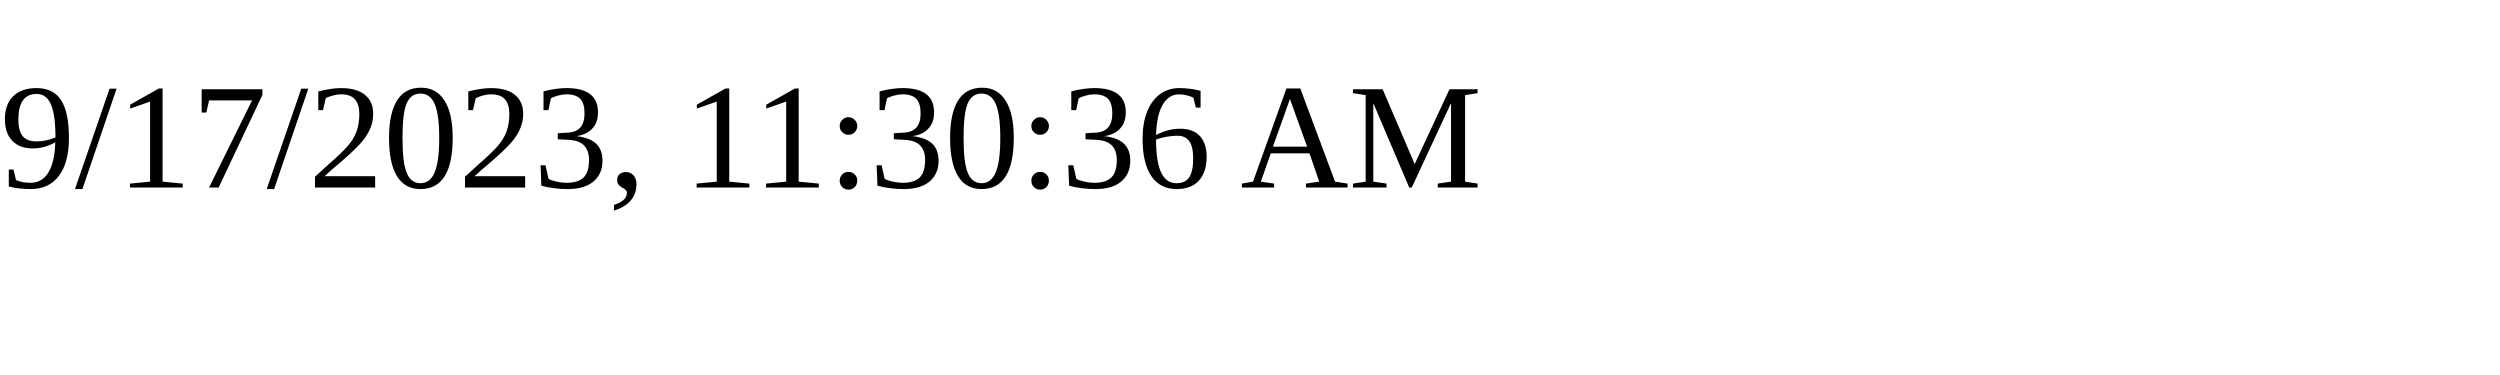
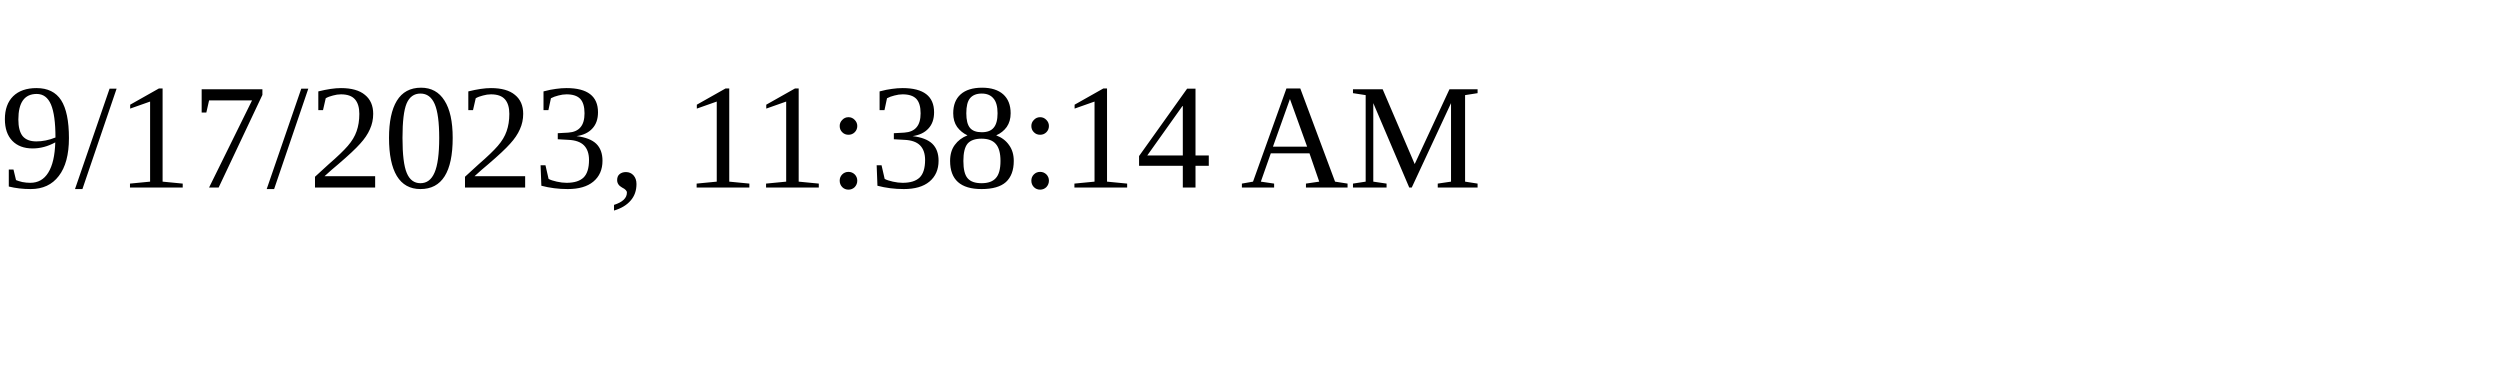
<svg xmlns="http://www.w3.org/2000/svg" height="30" width="200">
-   <text x="0" y="15">9/17/2023, 11:30:36 AM</text>
+   <text x="0" y="15">9/17/2023, 11:38:14 AM</text>
</svg>
